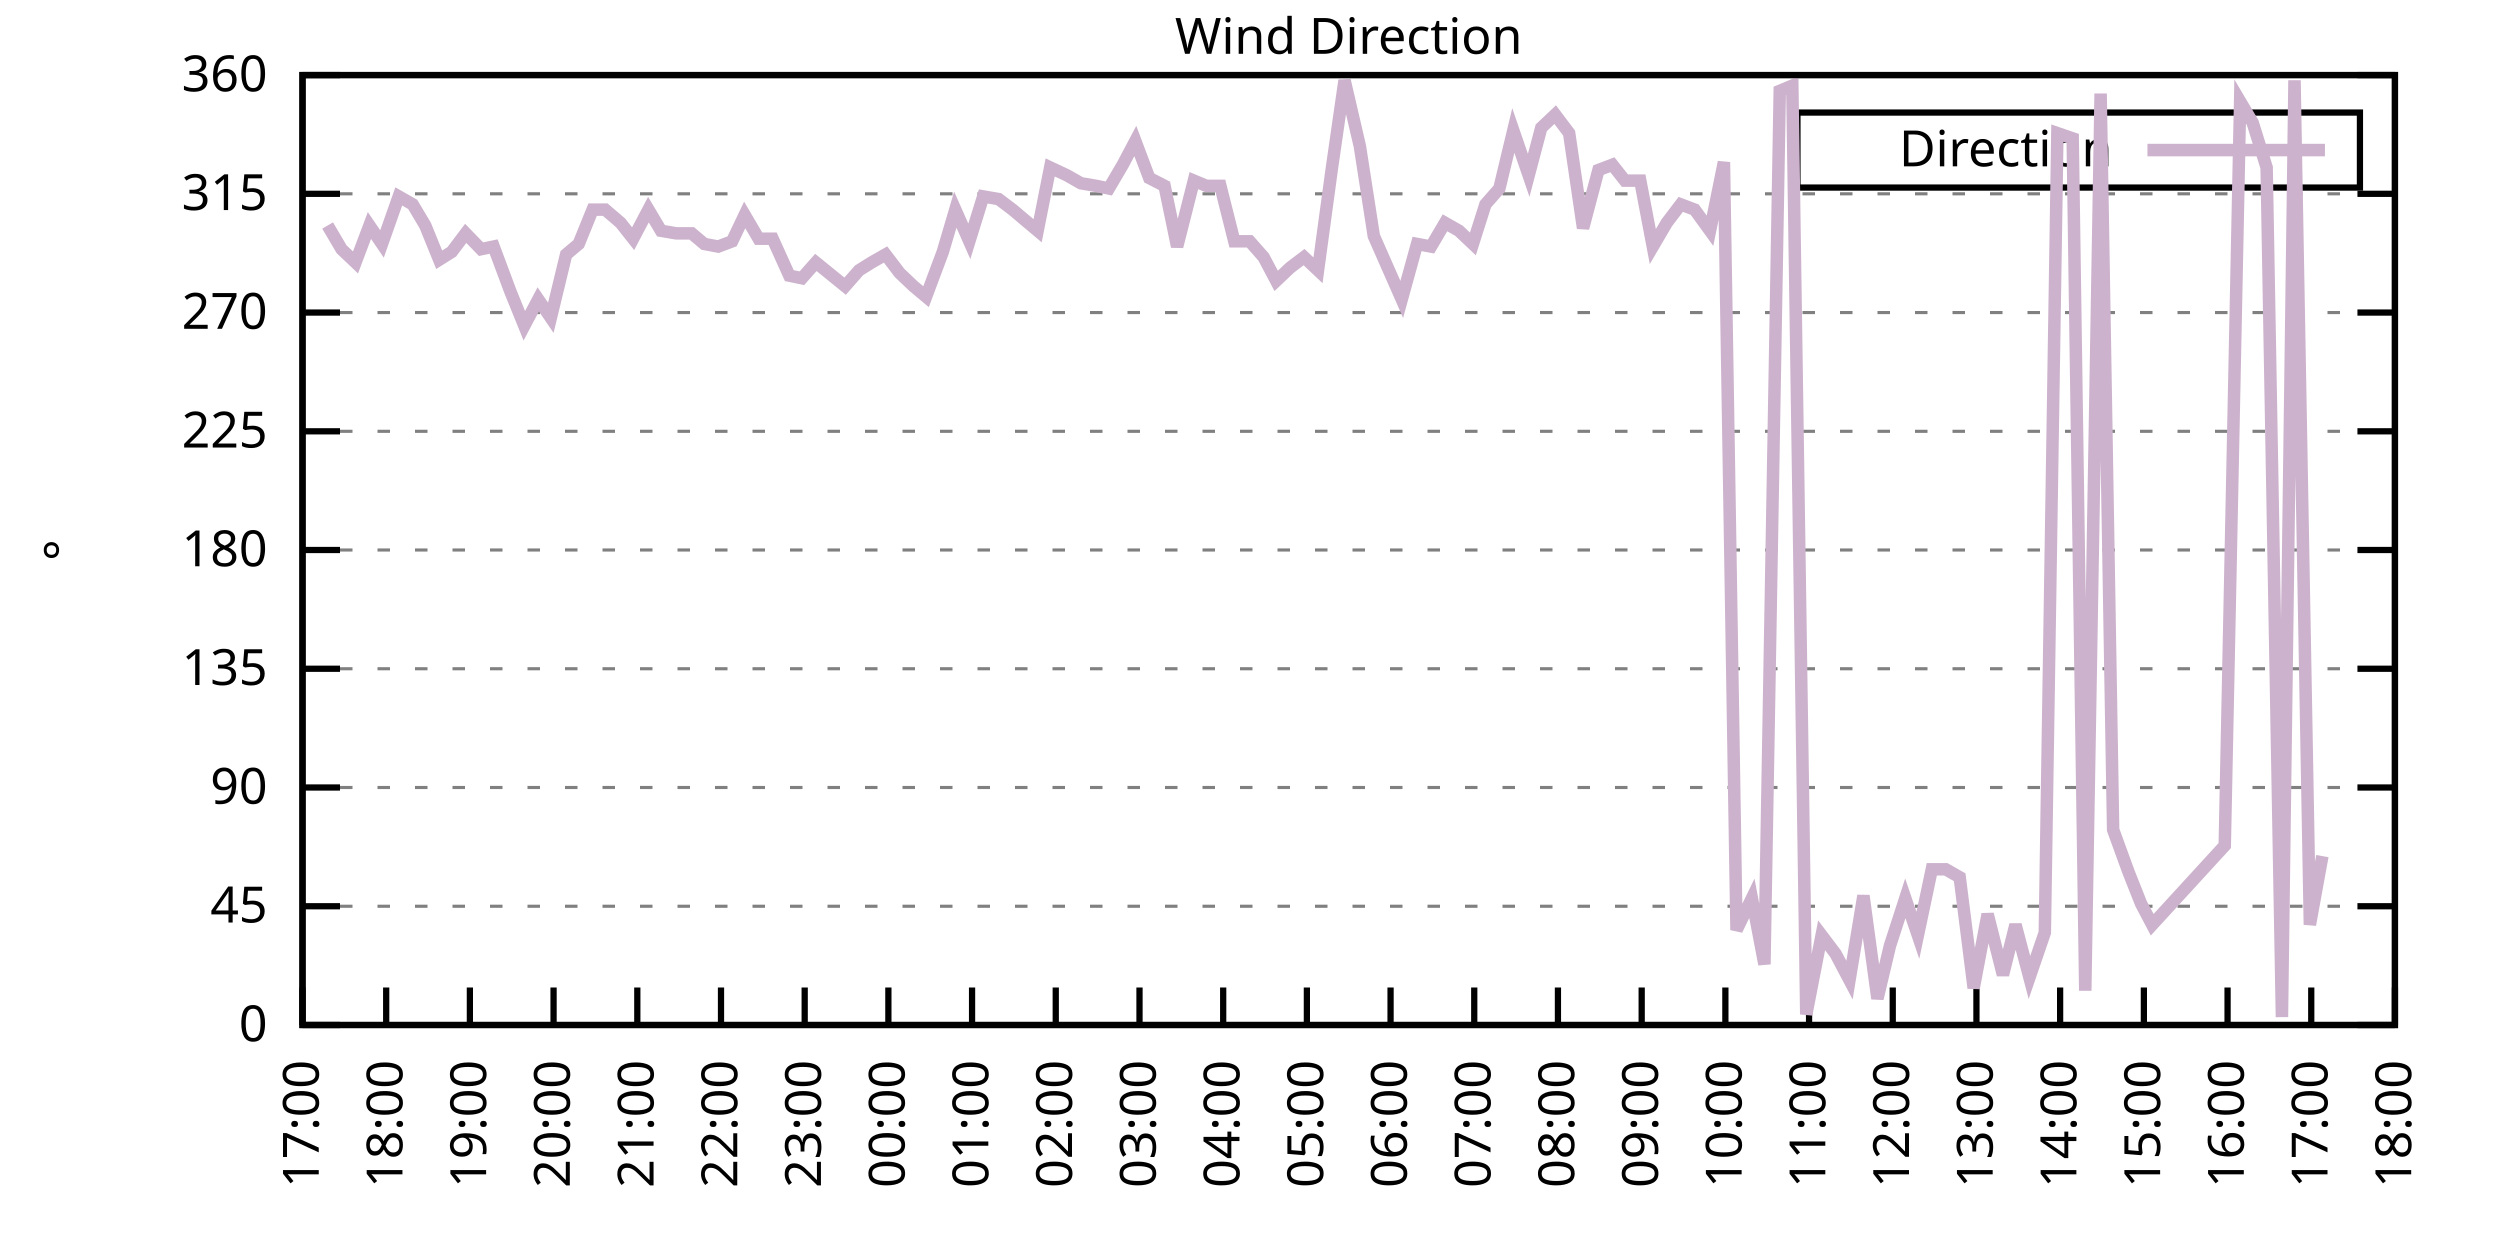
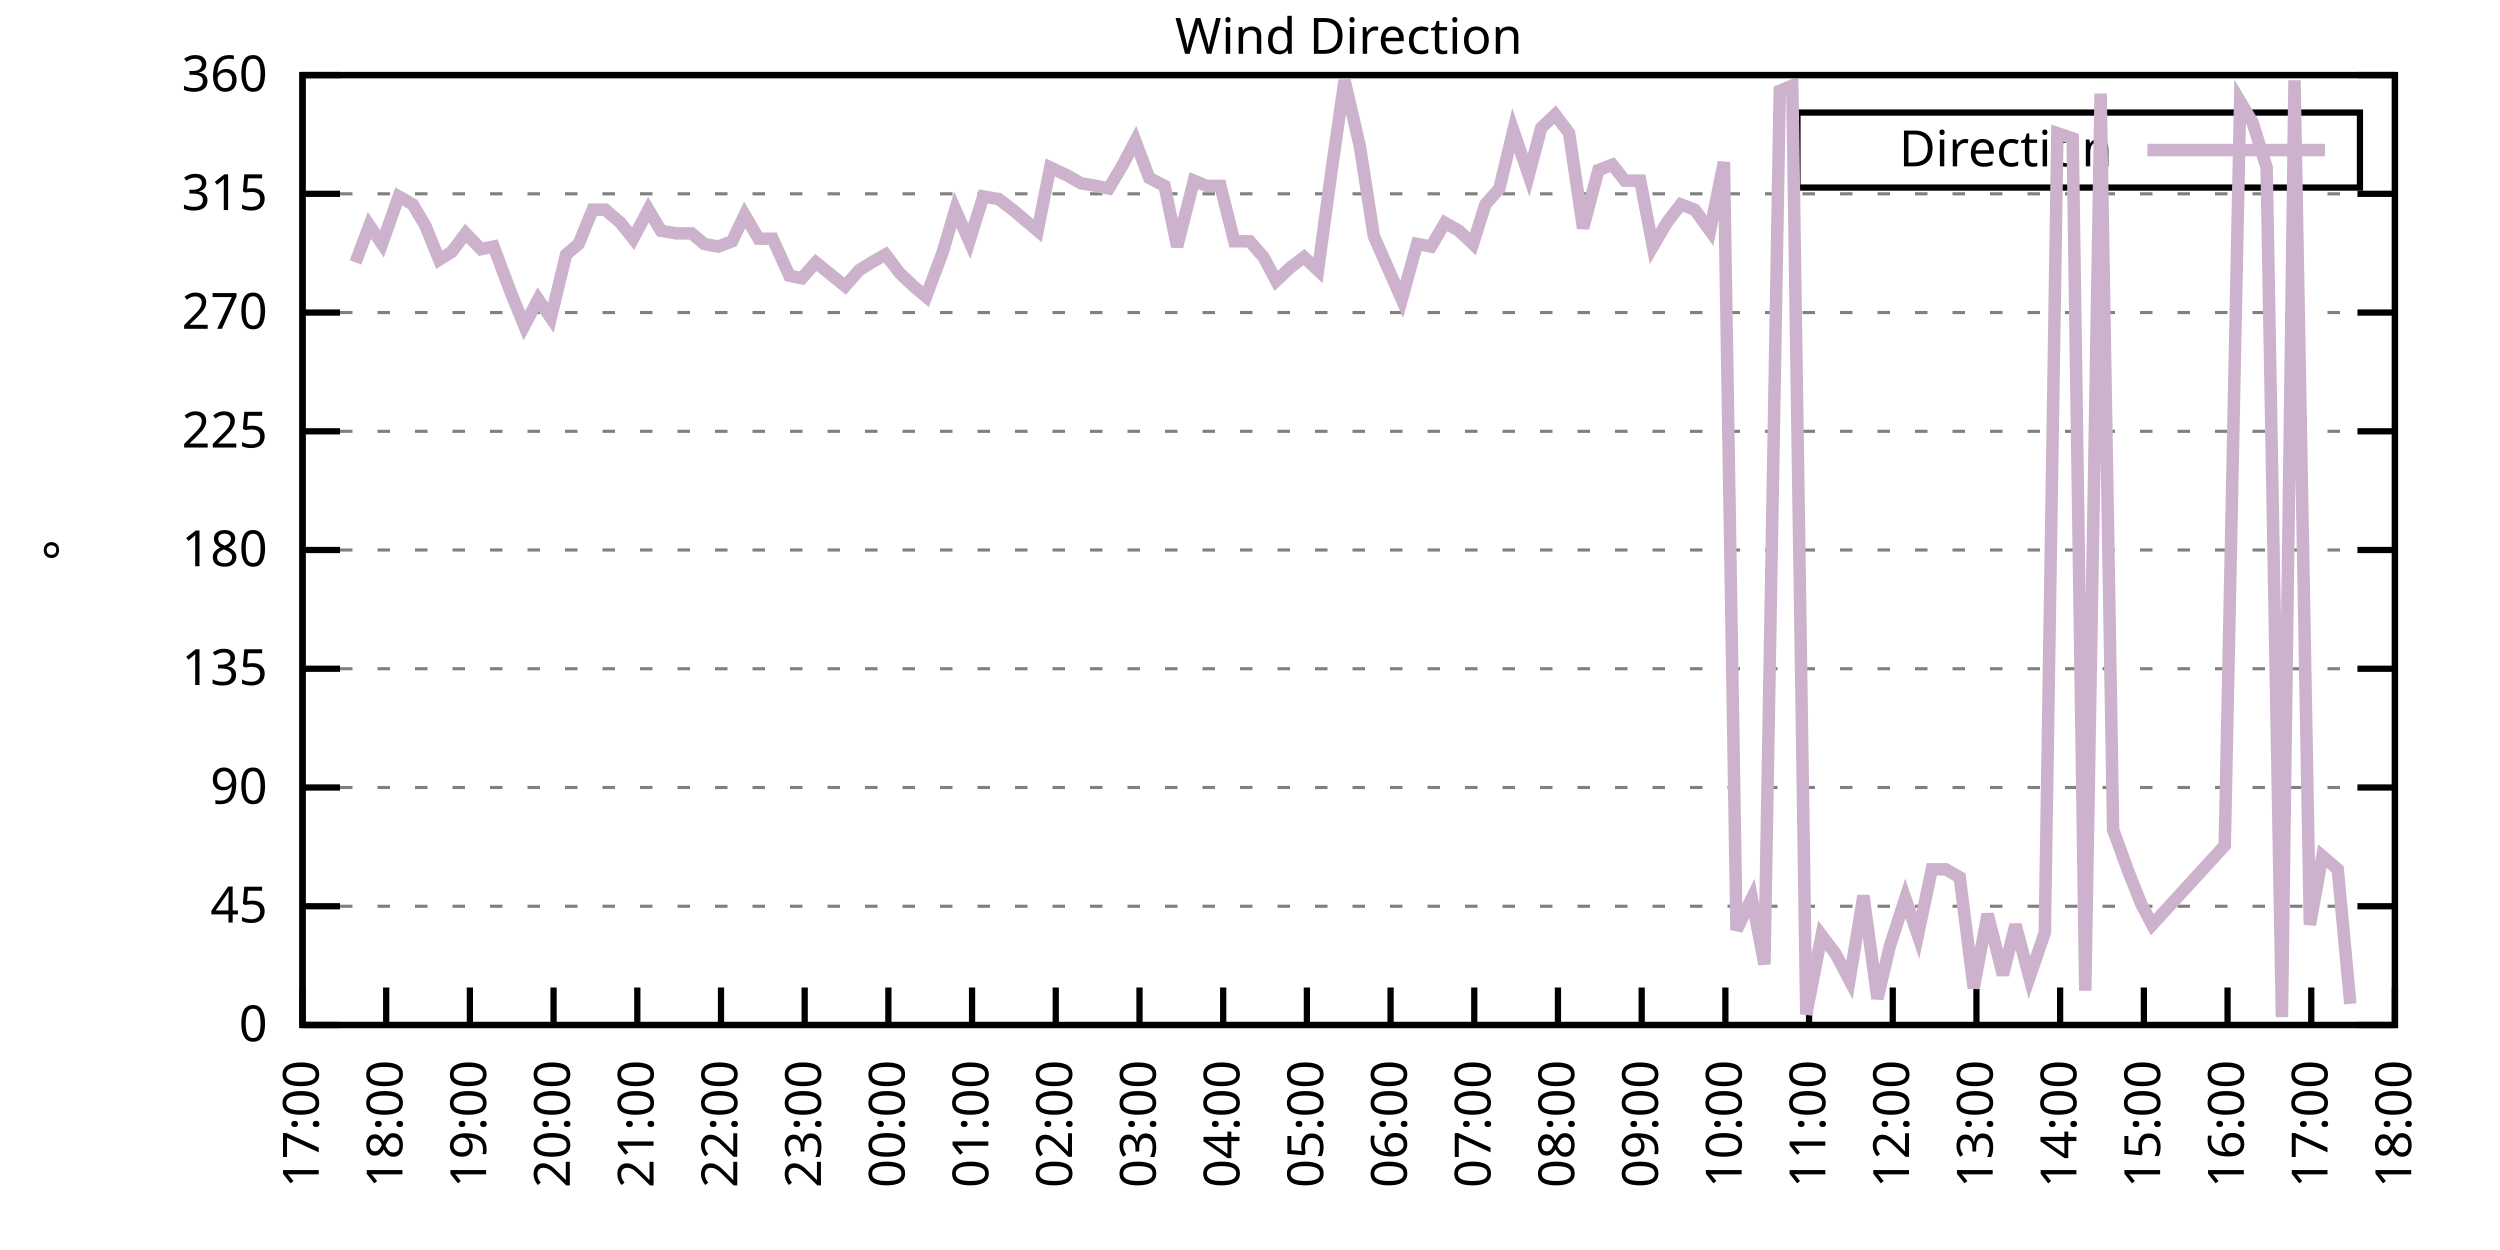
<svg xmlns="http://www.w3.org/2000/svg" xmlns:xlink="http://www.w3.org/1999/xlink" width="400" height="200" viewBox="0 0 400 200">
  <g id="gnuplot_canvas">
    <rect x="0" y="0" width="400" height="200" fill="none" />
    <defs>
      <circle id="gpDot" r="0.5" stroke-width="0.5" stroke="currentColor" />
      <path id="gpPt0" stroke-width="0.333" stroke="currentColor" d="M-1,0 h2 M0,-1 v2" />
      <path id="gpPt1" stroke-width="0.333" stroke="currentColor" d="M-1,-1 L1,1 M1,-1 L-1,1" />
      <path id="gpPt2" stroke-width="0.333" stroke="currentColor" d="M-1,0 L1,0 M0,-1 L0,1 M-1,-1 L1,1 M-1,1 L1,-1" />
      <rect id="gpPt3" stroke-width="0.333" stroke="currentColor" x="-1" y="-1" width="2" height="2" />
      <rect id="gpPt4" stroke-width="0.333" stroke="currentColor" fill="currentColor" x="-1" y="-1" width="2" height="2" />
      <circle id="gpPt5" stroke-width="0.333" stroke="currentColor" cx="0" cy="0" r="1" />
      <use xlink:href="#gpPt5" id="gpPt6" fill="currentColor" stroke="none" />
      <path id="gpPt7" stroke-width="0.333" stroke="currentColor" d="M0,-1.33 L-1.33,0.67 L1.33,0.67 z" />
      <use xlink:href="#gpPt7" id="gpPt8" fill="currentColor" stroke="none" />
      <use xlink:href="#gpPt7" id="gpPt9" stroke="currentColor" transform="rotate(180)" />
      <use xlink:href="#gpPt9" id="gpPt10" fill="currentColor" stroke="none" />
      <use xlink:href="#gpPt3" id="gpPt11" stroke="currentColor" transform="rotate(45)" />
      <use xlink:href="#gpPt11" id="gpPt12" fill="currentColor" stroke="none" />
      <path id="gpPt13" stroke-width="0.333" stroke="currentColor" d="M0,1.330 L1.265,0.411 L0.782,-1.067 L-0.782,-1.076 L-1.265,0.411 z" />
      <use xlink:href="#gpPt13" id="gpPt14" fill="currentColor" stroke="none" />
      <filter id="textbox" filterUnits="objectBoundingBox" x="0" y="0" height="1" width="1">
        <feFlood flood-color="white" flood-opacity="1" result="bgnd" />
        <feComposite in="SourceGraphic" in2="bgnd" operator="atop" />
      </filter>
      <filter id="greybox" filterUnits="objectBoundingBox" x="0" y="0" height="1" width="1">
        <feFlood flood-color="lightgrey" flood-opacity="1" result="grey" />
        <feComposite in="SourceGraphic" in2="grey" operator="atop" />
      </filter>
    </defs>
    <g fill="none" color="white" stroke="currentColor" stroke-width="1.00" stroke-linecap="butt" stroke-linejoin="miter">
</g>
    <g fill="none" color="black" stroke="currentColor" stroke-width="1.00" stroke-linecap="butt" stroke-linejoin="miter">
      <g stroke="none" shape-rendering="crispEdges">
        <polygon fill="rgb(255, 255, 255)" points="48.40,164.00 383.18,164.00 383.18,12.02 48.40,12.02 " />
      </g>
    </g>
    <g fill="none" color="black" stroke="currentColor" stroke-width="1.00" stroke-linecap="butt" stroke-linejoin="miter">
</g>
    <g fill="none" color="black" stroke="black" stroke-width="0.50" stroke-linecap="butt" stroke-linejoin="miter">
</g>
    <g fill="none" color="gray" stroke="currentColor" stroke-width="0.50" stroke-linecap="butt" stroke-linejoin="miter">
      <path stroke="gray" stroke-dasharray="2,4" class="gridline" d="M48.40,164.00 L383.19,164.00  " />
    </g>
    <g fill="none" color="gray" stroke="gray" stroke-width="1.00" stroke-linecap="butt" stroke-linejoin="miter">
</g>
    <g fill="none" color="black" stroke="currentColor" stroke-width="1.00" stroke-linecap="butt" stroke-linejoin="miter">
      <path stroke="black" d="M48.40,164.00 L54.40,164.00 M383.19,164.00 L377.19,164.00  " />
      <g transform="translate(42.80,166.60)" stroke="none" fill="black" font-family="Sans" font-size="8.00" text-anchor="end">
        <text>
          <tspan font-family="Sans"> 0</tspan>
        </text>
      </g>
    </g>
    <g fill="none" color="black" stroke="currentColor" stroke-width="1.00" stroke-linecap="butt" stroke-linejoin="miter">
</g>
    <g fill="none" color="black" stroke="black" stroke-width="0.50" stroke-linecap="butt" stroke-linejoin="miter">
</g>
    <g fill="none" color="gray" stroke="currentColor" stroke-width="0.50" stroke-linecap="butt" stroke-linejoin="miter">
      <path stroke="gray" stroke-dasharray="2,4" class="gridline" d="M48.40,145.00 L383.19,145.00  " />
    </g>
    <g fill="none" color="gray" stroke="gray" stroke-width="1.00" stroke-linecap="butt" stroke-linejoin="miter">
</g>
    <g fill="none" color="black" stroke="currentColor" stroke-width="1.00" stroke-linecap="butt" stroke-linejoin="miter">
      <path stroke="black" d="M48.40,145.00 L54.40,145.00 M383.19,145.00 L377.19,145.00  " />
      <g transform="translate(42.80,147.60)" stroke="none" fill="black" font-family="Sans" font-size="8.00" text-anchor="end">
        <text>
          <tspan font-family="Sans"> 45</tspan>
        </text>
      </g>
    </g>
    <g fill="none" color="black" stroke="currentColor" stroke-width="1.00" stroke-linecap="butt" stroke-linejoin="miter">
</g>
    <g fill="none" color="black" stroke="black" stroke-width="0.50" stroke-linecap="butt" stroke-linejoin="miter">
</g>
    <g fill="none" color="gray" stroke="currentColor" stroke-width="0.50" stroke-linecap="butt" stroke-linejoin="miter">
      <path stroke="gray" stroke-dasharray="2,4" class="gridline" d="M48.40,126.00 L383.19,126.00  " />
    </g>
    <g fill="none" color="gray" stroke="gray" stroke-width="1.00" stroke-linecap="butt" stroke-linejoin="miter">
</g>
    <g fill="none" color="black" stroke="currentColor" stroke-width="1.00" stroke-linecap="butt" stroke-linejoin="miter">
      <path stroke="black" d="M48.40,126.00 L54.40,126.00 M383.19,126.00 L377.19,126.00  " />
      <g transform="translate(42.80,128.60)" stroke="none" fill="black" font-family="Sans" font-size="8.00" text-anchor="end">
        <text>
          <tspan font-family="Sans"> 90</tspan>
        </text>
      </g>
    </g>
    <g fill="none" color="black" stroke="currentColor" stroke-width="1.00" stroke-linecap="butt" stroke-linejoin="miter">
</g>
    <g fill="none" color="black" stroke="black" stroke-width="0.50" stroke-linecap="butt" stroke-linejoin="miter">
</g>
    <g fill="none" color="gray" stroke="currentColor" stroke-width="0.50" stroke-linecap="butt" stroke-linejoin="miter">
      <path stroke="gray" stroke-dasharray="2,4" class="gridline" d="M48.40,107.00 L383.19,107.00  " />
    </g>
    <g fill="none" color="gray" stroke="gray" stroke-width="1.00" stroke-linecap="butt" stroke-linejoin="miter">
</g>
    <g fill="none" color="black" stroke="currentColor" stroke-width="1.00" stroke-linecap="butt" stroke-linejoin="miter">
      <path stroke="black" d="M48.40,107.00 L54.40,107.00 M383.19,107.00 L377.19,107.00  " />
      <g transform="translate(42.80,109.60)" stroke="none" fill="black" font-family="Sans" font-size="8.00" text-anchor="end">
        <text>
          <tspan font-family="Sans"> 135</tspan>
        </text>
      </g>
    </g>
    <g fill="none" color="black" stroke="currentColor" stroke-width="1.00" stroke-linecap="butt" stroke-linejoin="miter">
</g>
    <g fill="none" color="black" stroke="black" stroke-width="0.50" stroke-linecap="butt" stroke-linejoin="miter">
</g>
    <g fill="none" color="gray" stroke="currentColor" stroke-width="0.50" stroke-linecap="butt" stroke-linejoin="miter">
      <path stroke="gray" stroke-dasharray="2,4" class="gridline" d="M48.40,88.00 L383.19,88.00  " />
    </g>
    <g fill="none" color="gray" stroke="gray" stroke-width="1.00" stroke-linecap="butt" stroke-linejoin="miter">
</g>
    <g fill="none" color="black" stroke="currentColor" stroke-width="1.00" stroke-linecap="butt" stroke-linejoin="miter">
      <path stroke="black" d="M48.40,88.00 L54.40,88.00 M383.19,88.00 L377.19,88.00  " />
      <g transform="translate(42.80,90.60)" stroke="none" fill="black" font-family="Sans" font-size="8.00" text-anchor="end">
        <text>
          <tspan font-family="Sans"> 180</tspan>
        </text>
      </g>
    </g>
    <g fill="none" color="black" stroke="currentColor" stroke-width="1.00" stroke-linecap="butt" stroke-linejoin="miter">
</g>
    <g fill="none" color="black" stroke="black" stroke-width="0.50" stroke-linecap="butt" stroke-linejoin="miter">
</g>
    <g fill="none" color="gray" stroke="currentColor" stroke-width="0.50" stroke-linecap="butt" stroke-linejoin="miter">
      <path stroke="gray" stroke-dasharray="2,4" class="gridline" d="M48.40,69.01 L383.19,69.01  " />
    </g>
    <g fill="none" color="gray" stroke="gray" stroke-width="1.00" stroke-linecap="butt" stroke-linejoin="miter">
</g>
    <g fill="none" color="black" stroke="currentColor" stroke-width="1.00" stroke-linecap="butt" stroke-linejoin="miter">
      <path stroke="black" d="M48.40,69.01 L54.40,69.01 M383.19,69.01 L377.19,69.01  " />
      <g transform="translate(42.80,71.61)" stroke="none" fill="black" font-family="Sans" font-size="8.00" text-anchor="end">
        <text>
          <tspan font-family="Sans"> 225</tspan>
        </text>
      </g>
    </g>
    <g fill="none" color="black" stroke="currentColor" stroke-width="1.00" stroke-linecap="butt" stroke-linejoin="miter">
</g>
    <g fill="none" color="black" stroke="black" stroke-width="0.50" stroke-linecap="butt" stroke-linejoin="miter">
</g>
    <g fill="none" color="gray" stroke="currentColor" stroke-width="0.50" stroke-linecap="butt" stroke-linejoin="miter">
      <path stroke="gray" stroke-dasharray="2,4" class="gridline" d="M48.40,50.01 L383.19,50.01  " />
    </g>
    <g fill="none" color="gray" stroke="gray" stroke-width="1.00" stroke-linecap="butt" stroke-linejoin="miter">
</g>
    <g fill="none" color="black" stroke="currentColor" stroke-width="1.00" stroke-linecap="butt" stroke-linejoin="miter">
      <path stroke="black" d="M48.40,50.01 L54.40,50.01 M383.19,50.01 L377.19,50.01  " />
      <g transform="translate(42.80,52.61)" stroke="none" fill="black" font-family="Sans" font-size="8.00" text-anchor="end">
        <text>
          <tspan font-family="Sans"> 270</tspan>
        </text>
      </g>
    </g>
    <g fill="none" color="black" stroke="currentColor" stroke-width="1.00" stroke-linecap="butt" stroke-linejoin="miter">
</g>
    <g fill="none" color="black" stroke="black" stroke-width="0.50" stroke-linecap="butt" stroke-linejoin="miter">
</g>
    <g fill="none" color="gray" stroke="currentColor" stroke-width="0.50" stroke-linecap="butt" stroke-linejoin="miter">
      <path stroke="gray" stroke-dasharray="2,4" class="gridline" d="M48.40,31.01 L383.19,31.01  " />
    </g>
    <g fill="none" color="gray" stroke="gray" stroke-width="1.00" stroke-linecap="butt" stroke-linejoin="miter">
</g>
    <g fill="none" color="black" stroke="currentColor" stroke-width="1.00" stroke-linecap="butt" stroke-linejoin="miter">
      <path stroke="black" d="M48.40,31.01 L54.40,31.01 M383.19,31.01 L377.19,31.01  " />
      <g transform="translate(42.80,33.61)" stroke="none" fill="black" font-family="Sans" font-size="8.00" text-anchor="end">
        <text>
          <tspan font-family="Sans"> 315</tspan>
        </text>
      </g>
    </g>
    <g fill="none" color="black" stroke="currentColor" stroke-width="1.00" stroke-linecap="butt" stroke-linejoin="miter">
</g>
    <g fill="none" color="black" stroke="black" stroke-width="0.50" stroke-linecap="butt" stroke-linejoin="miter">
</g>
    <g fill="none" color="gray" stroke="currentColor" stroke-width="0.50" stroke-linecap="butt" stroke-linejoin="miter">
      <path stroke="gray" stroke-dasharray="2,4" class="gridline" d="M48.40,12.01 L383.19,12.01  " />
    </g>
    <g fill="none" color="gray" stroke="gray" stroke-width="1.00" stroke-linecap="butt" stroke-linejoin="miter">
</g>
    <g fill="none" color="black" stroke="currentColor" stroke-width="1.00" stroke-linecap="butt" stroke-linejoin="miter">
      <path stroke="black" d="M48.40,12.01 L54.40,12.01 M383.19,12.01 L377.19,12.01  " />
      <g transform="translate(42.80,14.61)" stroke="none" fill="black" font-family="Sans" font-size="8.00" text-anchor="end">
        <text>
          <tspan font-family="Sans"> 360</tspan>
        </text>
      </g>
    </g>
    <g fill="none" color="black" stroke="currentColor" stroke-width="1.00" stroke-linecap="butt" stroke-linejoin="miter">
      <path stroke="black" d="M48.40,164.00 L48.40,158.00  " />
      <g transform="translate(51.00,169.60) rotate(270.00)" stroke="none" fill="black" font-family="Sans" font-size="8.00" text-anchor="end">
        <text>
          <tspan font-family="Sans">17:00</tspan>
        </text>
      </g>
    </g>
    <g fill="none" color="black" stroke="currentColor" stroke-width="1.00" stroke-linecap="butt" stroke-linejoin="miter">
      <path stroke="black" d="M61.79,164.00 L61.79,158.00  " />
      <g transform="translate(64.39,169.60) rotate(270.00)" stroke="none" fill="black" font-family="Sans" font-size="8.00" text-anchor="end">
        <text>
          <tspan font-family="Sans">18:00</tspan>
        </text>
      </g>
    </g>
    <g fill="none" color="black" stroke="currentColor" stroke-width="1.00" stroke-linecap="butt" stroke-linejoin="miter">
      <path stroke="black" d="M75.18,164.00 L75.18,158.00  " />
      <g transform="translate(77.78,169.60) rotate(270.00)" stroke="none" fill="black" font-family="Sans" font-size="8.00" text-anchor="end">
        <text>
          <tspan font-family="Sans">19:00</tspan>
        </text>
      </g>
    </g>
    <g fill="none" color="black" stroke="currentColor" stroke-width="1.00" stroke-linecap="butt" stroke-linejoin="miter">
      <path stroke="black" d="M88.57,164.00 L88.57,158.00  " />
      <g transform="translate(91.17,169.60) rotate(270.00)" stroke="none" fill="black" font-family="Sans" font-size="8.00" text-anchor="end">
        <text>
          <tspan font-family="Sans">20:00</tspan>
        </text>
      </g>
    </g>
    <g fill="none" color="black" stroke="currentColor" stroke-width="1.00" stroke-linecap="butt" stroke-linejoin="miter">
      <path stroke="black" d="M101.97,164.00 L101.97,158.00  " />
      <g transform="translate(104.57,169.60) rotate(270.00)" stroke="none" fill="black" font-family="Sans" font-size="8.00" text-anchor="end">
        <text>
          <tspan font-family="Sans">21:00</tspan>
        </text>
      </g>
    </g>
    <g fill="none" color="black" stroke="currentColor" stroke-width="1.00" stroke-linecap="butt" stroke-linejoin="miter">
      <path stroke="black" d="M115.36,164.00 L115.36,158.00  " />
      <g transform="translate(117.96,169.60) rotate(270.00)" stroke="none" fill="black" font-family="Sans" font-size="8.00" text-anchor="end">
        <text>
          <tspan font-family="Sans">22:00</tspan>
        </text>
      </g>
    </g>
    <g fill="none" color="black" stroke="currentColor" stroke-width="1.00" stroke-linecap="butt" stroke-linejoin="miter">
      <path stroke="black" d="M128.75,164.00 L128.75,158.00  " />
      <g transform="translate(131.35,169.60) rotate(270.00)" stroke="none" fill="black" font-family="Sans" font-size="8.00" text-anchor="end">
        <text>
          <tspan font-family="Sans">23:00</tspan>
        </text>
      </g>
    </g>
    <g fill="none" color="black" stroke="currentColor" stroke-width="1.00" stroke-linecap="butt" stroke-linejoin="miter">
      <path stroke="black" d="M142.14,164.00 L142.14,158.00  " />
      <g transform="translate(144.74,169.60) rotate(270.00)" stroke="none" fill="black" font-family="Sans" font-size="8.00" text-anchor="end">
        <text>
          <tspan font-family="Sans">00:00</tspan>
        </text>
      </g>
    </g>
    <g fill="none" color="black" stroke="currentColor" stroke-width="1.00" stroke-linecap="butt" stroke-linejoin="miter">
      <path stroke="black" d="M155.53,164.00 L155.53,158.00  " />
      <g transform="translate(158.13,169.60) rotate(270.00)" stroke="none" fill="black" font-family="Sans" font-size="8.00" text-anchor="end">
        <text>
          <tspan font-family="Sans">01:00</tspan>
        </text>
      </g>
    </g>
    <g fill="none" color="black" stroke="currentColor" stroke-width="1.00" stroke-linecap="butt" stroke-linejoin="miter">
      <path stroke="black" d="M168.92,164.00 L168.92,158.00  " />
      <g transform="translate(171.52,169.60) rotate(270.00)" stroke="none" fill="black" font-family="Sans" font-size="8.00" text-anchor="end">
        <text>
          <tspan font-family="Sans">02:00</tspan>
        </text>
      </g>
    </g>
    <g fill="none" color="black" stroke="currentColor" stroke-width="1.00" stroke-linecap="butt" stroke-linejoin="miter">
      <path stroke="black" d="M182.32,164.00 L182.32,158.00  " />
      <g transform="translate(184.92,169.60) rotate(270.00)" stroke="none" fill="black" font-family="Sans" font-size="8.00" text-anchor="end">
        <text>
          <tspan font-family="Sans">03:00</tspan>
        </text>
      </g>
    </g>
    <g fill="none" color="black" stroke="currentColor" stroke-width="1.00" stroke-linecap="butt" stroke-linejoin="miter">
      <path stroke="black" d="M195.71,164.00 L195.71,158.00  " />
      <g transform="translate(198.31,169.60) rotate(270.00)" stroke="none" fill="black" font-family="Sans" font-size="8.00" text-anchor="end">
        <text>
          <tspan font-family="Sans">04:00</tspan>
        </text>
      </g>
    </g>
    <g fill="none" color="black" stroke="currentColor" stroke-width="1.00" stroke-linecap="butt" stroke-linejoin="miter">
      <path stroke="black" d="M209.10,164.00 L209.10,158.00  " />
      <g transform="translate(211.70,169.60) rotate(270.00)" stroke="none" fill="black" font-family="Sans" font-size="8.00" text-anchor="end">
        <text>
          <tspan font-family="Sans">05:00</tspan>
        </text>
      </g>
    </g>
    <g fill="none" color="black" stroke="currentColor" stroke-width="1.00" stroke-linecap="butt" stroke-linejoin="miter">
      <path stroke="black" d="M222.49,164.00 L222.49,158.00  " />
      <g transform="translate(225.09,169.60) rotate(270.00)" stroke="none" fill="black" font-family="Sans" font-size="8.00" text-anchor="end">
        <text>
          <tspan font-family="Sans">06:00</tspan>
        </text>
      </g>
    </g>
    <g fill="none" color="black" stroke="currentColor" stroke-width="1.00" stroke-linecap="butt" stroke-linejoin="miter">
      <path stroke="black" d="M235.88,164.00 L235.88,158.00  " />
      <g transform="translate(238.48,169.60) rotate(270.00)" stroke="none" fill="black" font-family="Sans" font-size="8.00" text-anchor="end">
        <text>
          <tspan font-family="Sans">07:00</tspan>
        </text>
      </g>
    </g>
    <g fill="none" color="black" stroke="currentColor" stroke-width="1.00" stroke-linecap="butt" stroke-linejoin="miter">
      <path stroke="black" d="M249.27,164.00 L249.27,158.00  " />
      <g transform="translate(251.87,169.60) rotate(270.00)" stroke="none" fill="black" font-family="Sans" font-size="8.00" text-anchor="end">
        <text>
          <tspan font-family="Sans">08:00</tspan>
        </text>
      </g>
    </g>
    <g fill="none" color="black" stroke="currentColor" stroke-width="1.00" stroke-linecap="butt" stroke-linejoin="miter">
      <path stroke="black" d="M262.67,164.00 L262.67,158.00  " />
      <g transform="translate(265.27,169.60) rotate(270.00)" stroke="none" fill="black" font-family="Sans" font-size="8.00" text-anchor="end">
        <text>
          <tspan font-family="Sans">09:00</tspan>
        </text>
      </g>
    </g>
    <g fill="none" color="black" stroke="currentColor" stroke-width="1.00" stroke-linecap="butt" stroke-linejoin="miter">
      <path stroke="black" d="M276.06,164.00 L276.06,158.00  " />
      <g transform="translate(278.66,169.60) rotate(270.00)" stroke="none" fill="black" font-family="Sans" font-size="8.00" text-anchor="end">
        <text>
          <tspan font-family="Sans">10:00</tspan>
        </text>
      </g>
    </g>
    <g fill="none" color="black" stroke="currentColor" stroke-width="1.00" stroke-linecap="butt" stroke-linejoin="miter">
      <path stroke="black" d="M289.45,164.00 L289.45,158.00  " />
      <g transform="translate(292.05,169.60) rotate(270.00)" stroke="none" fill="black" font-family="Sans" font-size="8.00" text-anchor="end">
        <text>
          <tspan font-family="Sans">11:00</tspan>
        </text>
      </g>
    </g>
    <g fill="none" color="black" stroke="currentColor" stroke-width="1.00" stroke-linecap="butt" stroke-linejoin="miter">
      <path stroke="black" d="M302.84,164.00 L302.84,158.00  " />
      <g transform="translate(305.44,169.60) rotate(270.00)" stroke="none" fill="black" font-family="Sans" font-size="8.00" text-anchor="end">
        <text>
          <tspan font-family="Sans">12:00</tspan>
        </text>
      </g>
    </g>
    <g fill="none" color="black" stroke="currentColor" stroke-width="1.00" stroke-linecap="butt" stroke-linejoin="miter">
      <path stroke="black" d="M316.23,164.00 L316.23,158.00  " />
      <g transform="translate(318.83,169.60) rotate(270.00)" stroke="none" fill="black" font-family="Sans" font-size="8.00" text-anchor="end">
        <text>
          <tspan font-family="Sans">13:00</tspan>
        </text>
      </g>
    </g>
    <g fill="none" color="black" stroke="currentColor" stroke-width="1.00" stroke-linecap="butt" stroke-linejoin="miter">
      <path stroke="black" d="M329.62,164.00 L329.62,158.00  " />
      <g transform="translate(332.22,169.60) rotate(270.00)" stroke="none" fill="black" font-family="Sans" font-size="8.00" text-anchor="end">
        <text>
          <tspan font-family="Sans">14:00</tspan>
        </text>
      </g>
    </g>
    <g fill="none" color="black" stroke="currentColor" stroke-width="1.00" stroke-linecap="butt" stroke-linejoin="miter">
      <path stroke="black" d="M343.02,164.00 L343.02,158.00  " />
      <g transform="translate(345.62,169.60) rotate(270.00)" stroke="none" fill="black" font-family="Sans" font-size="8.00" text-anchor="end">
        <text>
          <tspan font-family="Sans">15:00</tspan>
        </text>
      </g>
    </g>
    <g fill="none" color="black" stroke="currentColor" stroke-width="1.00" stroke-linecap="butt" stroke-linejoin="miter">
      <path stroke="black" d="M356.41,164.00 L356.41,158.00  " />
      <g transform="translate(359.01,169.60) rotate(270.00)" stroke="none" fill="black" font-family="Sans" font-size="8.00" text-anchor="end">
        <text>
          <tspan font-family="Sans">16:00</tspan>
        </text>
      </g>
    </g>
    <g fill="none" color="black" stroke="currentColor" stroke-width="1.00" stroke-linecap="butt" stroke-linejoin="miter">
      <path stroke="black" d="M369.80,164.00 L369.80,158.00  " />
      <g transform="translate(372.40,169.60) rotate(270.00)" stroke="none" fill="black" font-family="Sans" font-size="8.00" text-anchor="end">
        <text>
          <tspan font-family="Sans">17:00</tspan>
        </text>
      </g>
    </g>
    <g fill="none" color="black" stroke="currentColor" stroke-width="1.00" stroke-linecap="butt" stroke-linejoin="miter">
      <path stroke="black" d="M383.19,164.00 L383.19,158.00  " />
      <g transform="translate(385.79,169.60) rotate(270.00)" stroke="none" fill="black" font-family="Sans" font-size="8.00" text-anchor="end">
        <text>
          <tspan font-family="Sans">18:00</tspan>
        </text>
      </g>
    </g>
    <g fill="none" color="black" stroke="currentColor" stroke-width="1.00" stroke-linecap="butt" stroke-linejoin="miter">
</g>
    <g fill="none" color="black" stroke="currentColor" stroke-width="1.00" stroke-linecap="butt" stroke-linejoin="miter">
      <path stroke="black" d="M48.40,12.01 L48.40,164.00 L383.19,164.00 L383.19,12.01 L48.40,12.01 Z  " />
    </g>
    <g fill="none" color="black" stroke="currentColor" stroke-width="1.00" stroke-linecap="butt" stroke-linejoin="miter">
</g>
    <g fill="none" color="black" stroke="currentColor" stroke-width="1.00" stroke-linecap="butt" stroke-linejoin="miter">
      <path stroke="black" d="M287.59,30.01 L287.59,18.01 L377.59,18.01 L377.59,30.01 L287.59,30.01 Z  " />
    </g>
    <g id="Wind_direction_plot_1">
      <g fill="none" color="white" stroke="black" stroke-width="2.00" stroke-linecap="butt" stroke-linejoin="miter">
</g>
      <g fill="none" color="black" stroke="currentColor" stroke-width="2.00" stroke-linecap="butt" stroke-linejoin="miter">
        <g transform="translate(337.99,26.61)" stroke="none" fill="black" font-family="Sans" font-size="8.00" text-anchor="end">
          <text>
            <tspan font-family="Sans">Direction</tspan>
          </text>
        </g>
      </g>
      <g fill="none" color="black" stroke="currentColor" stroke-width="2.00" stroke-linecap="butt" stroke-linejoin="miter">
-         <path stroke="rgb(204, 178, 204)" d="M343.59,24.01 L371.99,24.01 M52.42,36.08 L54.65,39.87 L56.88,41.99 L59.11,36.08 L61.12,39.03 L63.80,31.43   L66.03,32.70 L68.04,36.08 L70.27,41.56 L72.28,40.30 L74.51,37.34 L76.97,39.87 L78.98,39.45 L81.66,46.63   L83.89,52.12 L86.12,47.90 L88.13,50.85 L90.58,40.72 L92.59,39.03 L94.82,33.54 L96.83,33.54 L99.29,35.65   L101.30,38.19 L103.75,33.54 L105.76,36.92 L108.22,37.34 L110.67,37.34 L112.68,39.03 L114.91,39.45 L117.14,38.61   L119.15,34.39 L121.38,38.19 L123.62,38.19 L126.29,44.10 L128.30,44.52 L130.54,41.99 L135.22,45.79 L137.45,43.25   L139.46,41.99 L141.69,40.72 L143.93,43.67 L146.16,45.79 L148.17,47.47 L150.85,40.30 L152.85,33.54 L155.09,38.61   L157.32,31.43 L159.77,31.85 L162.01,33.54 L164.01,35.23 L166.02,36.92 L168.03,26.79 L170.71,28.05 L172.94,29.32   L175.40,29.74 L177.41,30.16 L179.64,26.36 L181.65,22.56 L183.88,28.48 L186.33,29.74 L188.34,39.45 L191.02,28.90   L193.03,29.74 L195.26,29.74 L197.49,38.61 L199.95,38.61 L202.18,41.14 L204.19,44.94 L206.42,42.83 L208.65,41.14   L210.88,43.25 L213.12,26.79 L215.13,12.85 L217.58,23.41 L219.81,37.76 L224.28,47.90 L226.73,39.03 L228.96,39.45   L231.20,35.65 L233.43,36.92 L235.66,39.03 L237.67,32.70 L239.90,30.16 L242.13,20.88 L244.59,28.05 L246.60,20.45   L248.83,18.34 L251.06,21.30 L253.29,36.50 L255.75,27.21 L257.98,26.36 L259.99,28.90 L262.44,28.90 L264.45,39.45   L266.68,35.65 L268.92,32.70 L271.15,33.54 L273.60,36.92 L275.83,25.94 L277.84,148.80 L280.30,143.73 L282.31,154.29   L284.76,14.54 L286.77,13.70 L289.00,162.31 L291.46,149.65 L293.69,152.60 L295.92,156.82 L298.15,143.31 L300.39,159.78   L302.39,151.33 L304.85,143.73 L306.86,149.65 L309.09,139.09 L311.32,139.09 L313.55,140.36 L315.79,158.09 L318.02,146.27   L320.47,155.98 L322.48,147.96 L324.71,156.40 L327.17,149.22 L329.18,21.30 L331.63,22.14 L333.64,158.51 L336.10,14.97   L338.10,132.76 L340.56,139.51 L342.57,144.58 L344.35,147.96 L355.96,135.29 L358.42,16.23 L360.42,19.61 L362.66,26.79   L365.11,162.73 L367.12,12.85 L369.58,147.96 L371.58,136.98  " />
+         <path stroke="rgb(204, 178, 204)" d="M343.59,24.01 L371.99,24.01 M56.88,41.99 L59.11,36.08 L61.12,39.03 L63.80,31.43 L66.03,32.70 L68.04,36.08   L70.27,41.56 L72.28,40.30 L74.51,37.34 L76.97,39.87 L78.98,39.45 L81.66,46.63 L83.89,52.12 L86.12,47.90   L88.13,50.85 L90.58,40.72 L92.59,39.03 L94.82,33.54 L96.83,33.54 L99.29,35.65 L101.30,38.19 L103.75,33.54   L105.76,36.92 L108.22,37.34 L110.67,37.34 L112.68,39.03 L114.91,39.45 L117.14,38.61 L119.15,34.39 L121.38,38.19   L123.62,38.19 L126.29,44.10 L128.30,44.52 L130.54,41.99 L135.22,45.79 L137.45,43.25 L139.46,41.99 L141.69,40.72   L143.93,43.67 L146.16,45.79 L148.17,47.47 L150.85,40.30 L152.85,33.54 L155.09,38.61 L157.32,31.43 L159.77,31.85   L162.01,33.54 L164.01,35.23 L166.02,36.92 L168.03,26.79 L170.71,28.05 L172.94,29.32 L175.40,29.74 L177.41,30.16   L179.64,26.36 L181.65,22.56 L183.88,28.48 L186.33,29.74 L188.34,39.45 L191.02,28.90 L193.03,29.74 L195.26,29.74   L197.49,38.61 L199.95,38.61 L202.18,41.14 L204.19,44.94 L206.42,42.83 L208.65,41.14 L210.88,43.25 L213.12,26.79   L215.13,12.85 L217.58,23.41 L219.81,37.76 L224.28,47.90 L226.73,39.03 L228.96,39.45 L231.20,35.65 L233.43,36.92   L235.66,39.03 L237.67,32.70 L239.90,30.16 L242.13,20.88 L244.59,28.05 L246.60,20.45 L248.83,18.34 L251.06,21.30   L253.29,36.50 L255.75,27.21 L257.98,26.36 L259.99,28.90 L262.44,28.90 L264.45,39.45 L266.68,35.65 L268.92,32.70   L271.15,33.54 L273.60,36.92 L275.83,25.94 L277.84,148.80 L280.30,143.73 L282.31,154.29 L284.76,14.54 L286.77,13.70   L289.00,162.31 L291.46,149.65 L293.69,152.60 L295.92,156.82 L298.15,143.31 L300.39,159.78 L302.39,151.33 L304.85,143.73   L306.86,149.65 L309.09,139.09 L311.32,139.09 L313.55,140.36 L315.79,158.09 L318.02,146.27 L320.47,155.98 L322.48,147.96   L324.71,156.40 L327.17,149.22 L329.18,21.30 L331.63,22.14 L333.64,158.51 L336.10,14.97 L338.10,132.76 L340.56,139.51   L342.57,144.58 L344.35,147.96 L355.96,135.29 L358.42,16.23 L360.42,19.61 L362.66,26.79 L365.11,162.73 L367.12,12.85   L369.58,147.96 L371.58,136.98 L374.04,139.09 L376.05,160.62  " />
      </g>
    </g>
    <g fill="none" color="black" stroke="currentColor" stroke-width="2.00" stroke-linecap="butt" stroke-linejoin="miter">
</g>
    <g fill="none" color="black" stroke="black" stroke-width="1.00" stroke-linecap="butt" stroke-linejoin="miter">
</g>
    <g fill="none" color="black" stroke="currentColor" stroke-width="1.00" stroke-linecap="butt" stroke-linejoin="miter">
      <path stroke="black" d="M48.40,12.01 L48.40,164.00 L383.19,164.00 L383.19,12.01 L48.40,12.01 Z  " />
      <g transform="translate(12.80,88.01) rotate(270.00)" stroke="none" fill="black" font-family="Sans" font-size="8.00" text-anchor="middle">
        <text>
          <tspan font-family="Sans">°</tspan>
        </text>
      </g>
    </g>
    <g fill="none" color="black" stroke="currentColor" stroke-width="1.00" stroke-linecap="butt" stroke-linejoin="miter">
</g>
    <g fill="none" color="black" stroke="currentColor" stroke-width="1.00" stroke-linecap="butt" stroke-linejoin="miter">
      <g transform="translate(215.79,8.61)" stroke="none" fill="black" font-family="Sans" font-size="8.00" text-anchor="middle">
        <text>
          <tspan font-family="Sans">Wind Direction</tspan>
        </text>
      </g>
    </g>
    <g fill="none" color="black" stroke="currentColor" stroke-width="1.00" stroke-linecap="butt" stroke-linejoin="miter">
</g>
  </g>
</svg>
